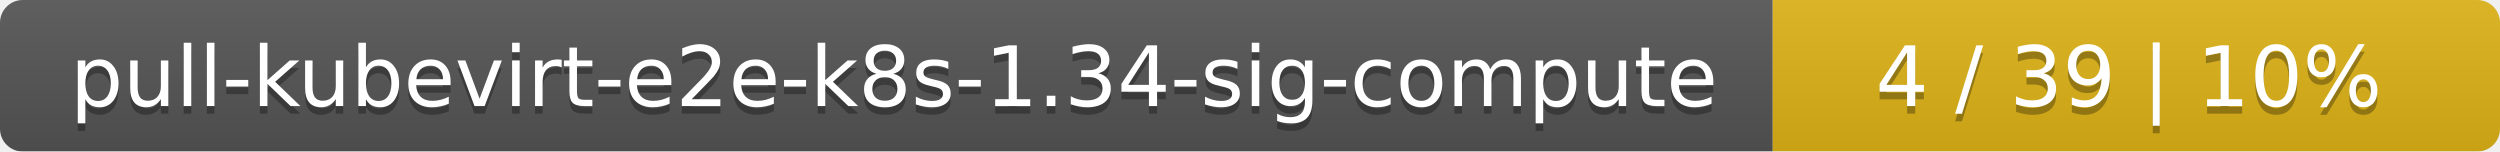
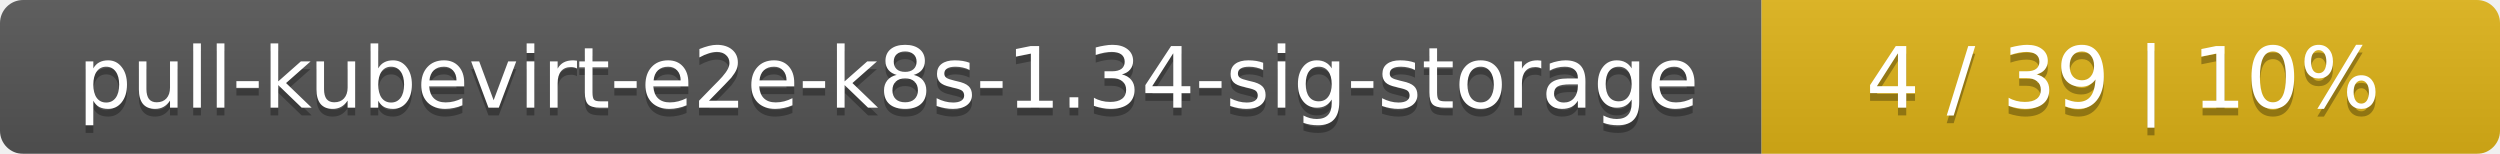
- <svg xmlns="http://www.w3.org/2000/svg" width="330" height="20">
+ <svg xmlns="http://www.w3.org/2000/svg" width="325" height="20">
  <linearGradient id="smooth" x2="0" y2="100%">
    <stop offset="0" stop-color="#bbb" stop-opacity=".1" />
    <stop offset="1" stop-opacity=".1" />
  </linearGradient>
  <mask id="round">
-     <rect width="330" height="20" rx="3" fill="#fff" />
+     <rect width="325" height="20" rx="3" fill="#fff" />
  </mask>
  <g mask="url(#round)">
-     <rect width="234" height="20" fill="#555" />
-     <rect x="234" width="96" height="20" fill="#dfb317" />
-     <rect width="330" height="20" fill="url(#smooth)" />
+     <rect width="229" height="20" fill="#555" />
+     <rect x="229" width="96" height="20" fill="#dfb317" />
+     <rect width="325" height="20" fill="url(#smooth)" />
  </g>
  <g fill="#fff" text-anchor="middle" font-family="DejaVu Sans,Verdana,Geneva,sans-serif" font-size="11">
-     <text x="118" y="15" fill="#010101" fill-opacity=".3">pull-kubevirt-e2e-k8s-1.34-sig-compute</text>
-     <text x="118" y="14">pull-kubevirt-e2e-k8s-1.34-sig-compute</text>
-     <text x="281" y="15" fill="#010101" fill-opacity=".3">4 / 39    |    10%</text>
-     <text x="281" y="14">4 / 39    |    10%</text>
+     <text x="115.5" y="15" fill="#010101" fill-opacity=".3">pull-kubevirt-e2e-k8s-1.34-sig-storage</text>
+     <text x="115.5" y="14">pull-kubevirt-e2e-k8s-1.34-sig-storage</text>
+     <text x="276" y="15" fill="#010101" fill-opacity=".3">4 / 39    |    10%</text>
+     <text x="276" y="14">4 / 39    |    10%</text>
  </g>
</svg>
